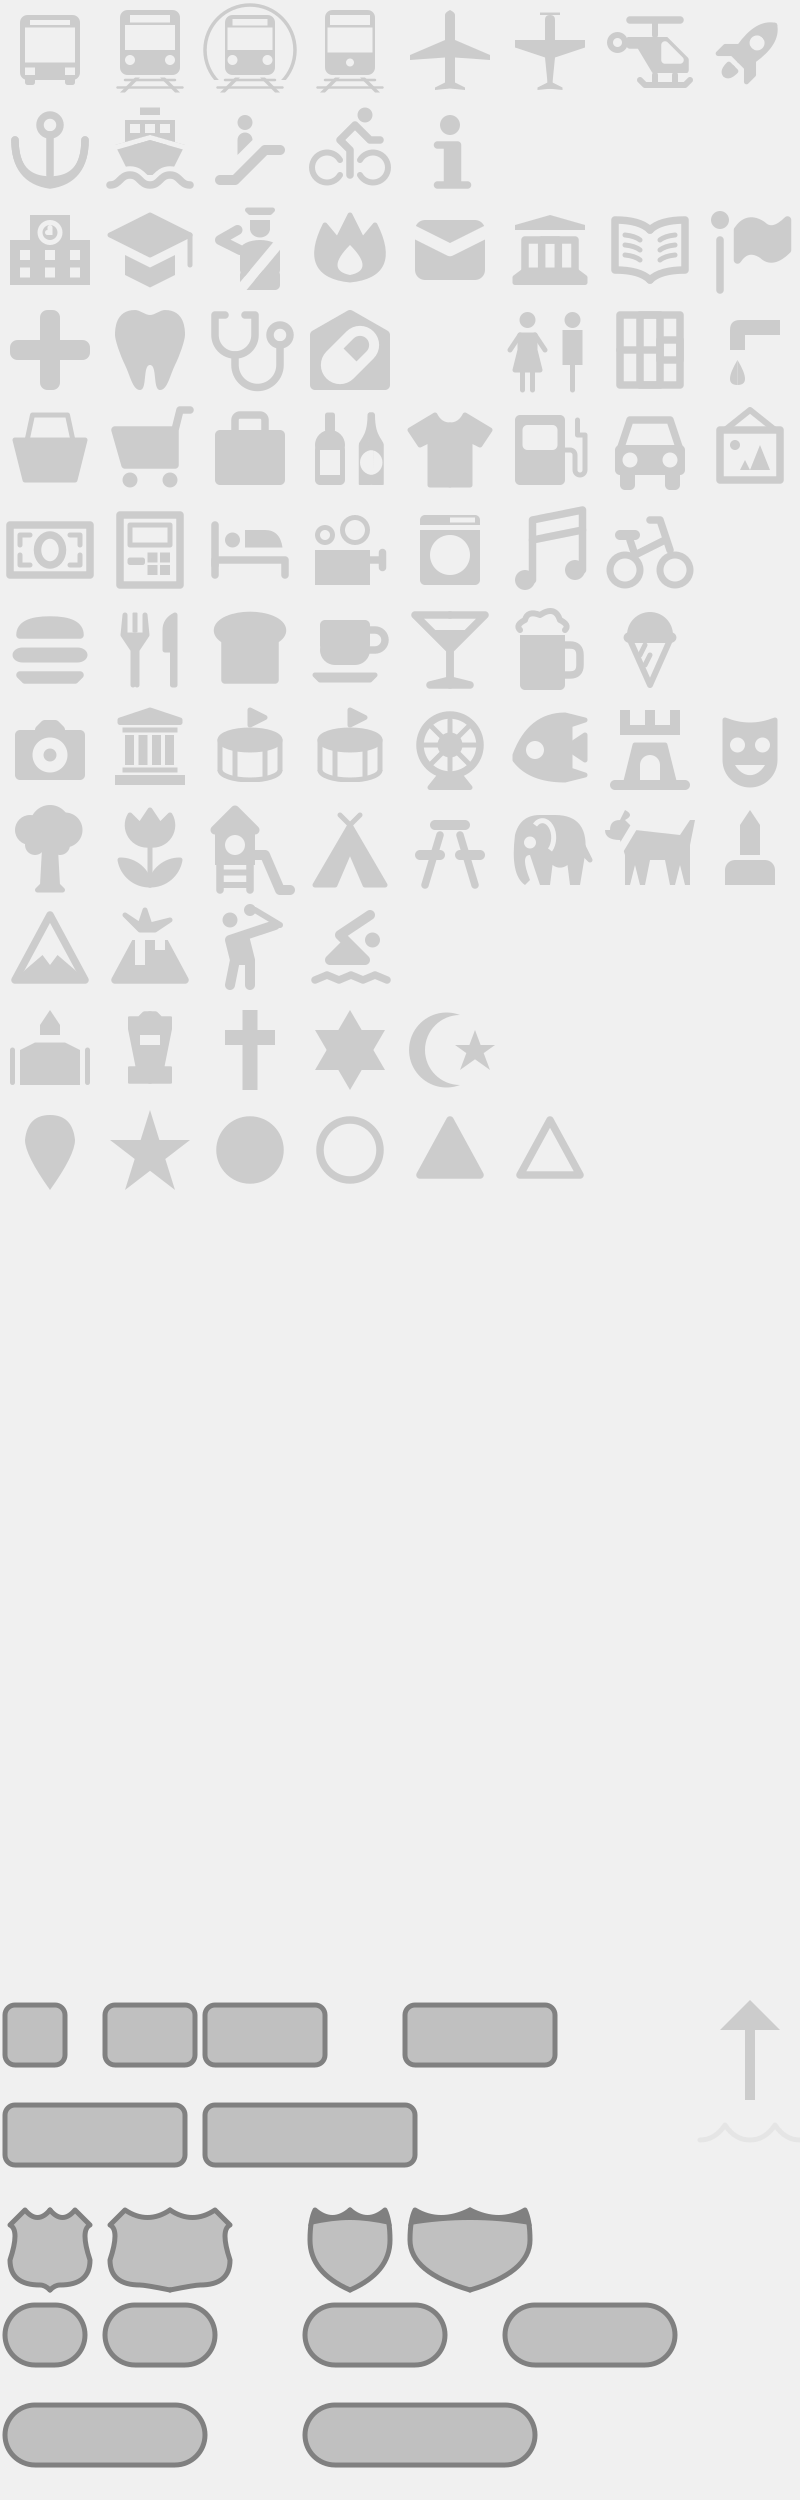
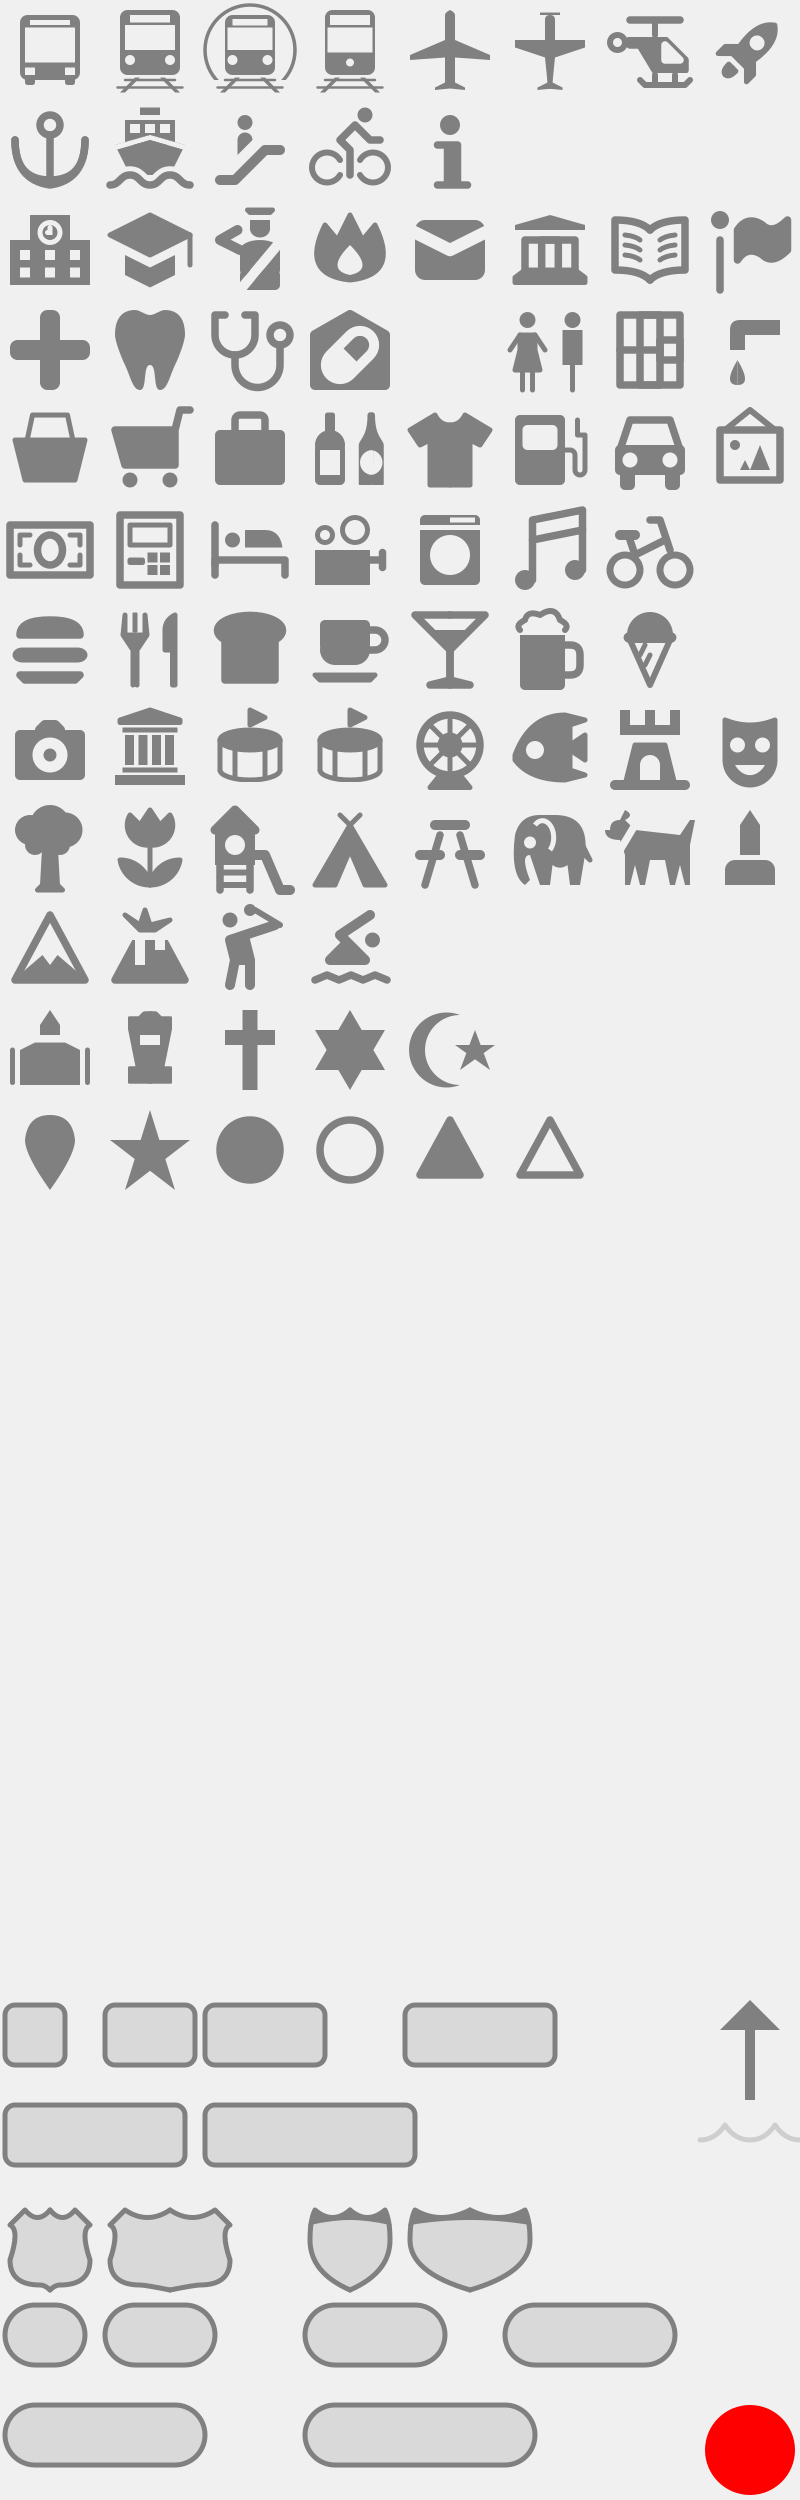
<svg xmlns="http://www.w3.org/2000/svg" viewBox="0 0 160 500">
  <style>
    /* 塗りのみ */
    .f {
-       fill: hsl(0 0% 80%);
+       fill: hsl(0 0% 50%);
    }

    /* 線のみ */
    .s {
      fill: none;
-       stroke: hsl(0 0% 80%);
+       stroke: hsl(0 0% 50%);
      stroke-linejoin: round;
      stroke-linecap: round;
    }

    /* 塗と線 */
    .fs {
-       fill: hsl(0 0% 80%);
-       stroke: hsl(0 0% 80%);
+       fill: hsl(0 0% 50%);
+       stroke: hsl(0 0% 50%);
      stroke-linejoin: round;
      stroke-linecap: round;
    }

    .w05 {
      stroke-width: 0.5;
    }

    .w07 {
      stroke-width: 0.7;
    }

    .w10 {
      stroke-width: 1;
    }

    .w12 {
      stroke-width: 1.2;
    }

    .w14 {
      stroke-width: 1.4;
    }

    .w15 {
      stroke-width: 1.5;
    }

    .w18 {
      stroke-width: 1.8;
    }

    .w20 {
      stroke-width: 2.0;
    }

    /* 道路番号の基本スタイル。塗りの不透明度は各要素の `fill-opacity` で指定（依存ライブラリの関係で、色として指定しても効かないため） */
    .road {
-       fill: hsl(0 0% 0%);
+       fill: hsl(0 0% 50%);
      stroke: hsl(0 0% 50%);
      stroke-linejoin: round;
      stroke-linecap: round;
    }

    .road-fill {
      fill: hsl(0 0% 50%);
    }
  </style>
  <g>
    <view id="bus_11" viewBox="0 0 20 20" />
    <g transform="translate(0 0)">
      <defs>
        <mask id="bus_11_mask">
          <rect x="0" y="0" width="20" height="20" fill="white" />
          <rect x="6" y="4" width="8" height="1" fill="black" />
          <rect x="5" y="5.5" width="10" height="7" fill="black" />
          <rect x="5" y="13.5" width="2" height="1.5" fill="black" />
          <rect x="13" y="13.5" width="2" height="1.5" fill="black" />
        </mask>
      </defs>
      <rect x="4" y="3" width="12" height="13" rx="1.5" class="f" mask="url(#bus_11_mask)" />
      <rect x="5" y="15" width="2" height="2" rx="0.5" class="f" mask="url(#bus_11_mask)" />
      <rect x="13" y="15" width="2" height="2" rx="0.5" class="f" mask="url(#bus_11_mask)" />
    </g>
    <view id="railway_11" viewBox="20 0 20 20" />
    <g transform="translate(20 0)">
      <defs>
        <mask id="railway_11_mask">
          <rect x="0" y="0" width="20" height="20" fill="white" />
          <rect x="6" y="3" width="8" height="1.5" fill="black" />
          <rect x="5" y="5" width="10" height="5" fill="black" />
          <circle cx="6" cy="12" r="1" fill="black" />
          <circle cx="14" cy="12" r="1" fill="black" />
        </mask>
      </defs>
      <rect x="4" y="2" width="12" height="13" rx="1.5" class="f" mask="url(#railway_11_mask)" />
      <path d="M 7 15.5 l -3 3 l 1 0 l 3 -3" class="f" />
      <path d="M 12 15.5 l 3 3 l 1 0 l -3 -3" class="f" />
      <path d="M 5 16 l 10 0" class="s w05" />
      <path d="M 3.5 17.5 l 13 0" class="s w05" />
    </g>
    <view id="rail_metro_11" viewBox="40 0 20 20" />
    <g transform="translate(40 0)">
      <defs>
        <mask id="rail_metro_11_mask">
          <rect x="0" y="0" width="20" height="20" fill="white" />
          <rect x="6.5" y="3.8" width="7" height="1.3" fill="black" />
          <rect x="5.5" y="5.5" width="9" height="4.5" fill="black" />
          <circle cx="6.5" cy="12" r="1" fill="black" />
          <circle cx="13.5" cy="12" r="1" fill="black" />
        </mask>
        <mask id="rail_metro_11_tunnel_mask">
          <rect x="0" y="0" width="20" height="20" fill="white" />
          <rect x="0" y="16" width="20" height="5" fill="black" />
        </mask>
      </defs>
      <rect x="5" y="3" width="10" height="12" rx="1.5" class="f" mask="url(#rail_metro_11_mask)" />
      <circle cx="10" cy="10" r="9" class="s w07" mask="url(#rail_metro_11_tunnel_mask)" />
      <path d="M 7 15.5 l -3 3 l 1 0 l 3 -3" class="f" />
      <path d="M 12 15.5 l 3 3 l 1 0 l -3 -3" class="f" />
      <path d="M 5 16 l 10 0" class="s w05" />
      <path d="M 3.5 17.5 l 13 0" class="s w05" />
    </g>
    <view id="rail_light_11" viewBox="60 0 20 20" />
    <g transform="translate(60 0)">
      <defs>
        <mask id="rail_light_11_mask">
          <rect x="0" y="0" width="20" height="20" fill="white" />
          <rect x="6" y="3" width="8" height="2" fill="black" />
          <rect x="5.5" y="5.5" width="9" height="5" fill="black" />
          <circle cx="10" cy="12.5" r="0.8" fill="black" />
        </mask>
      </defs>
      <rect x="5" y="2" width="10" height="13" rx="1.5" class="f" mask="url(#rail_light_11_mask)" />
      <path d="M 7 15.5 l -3 3 l 1 0 l 3 -3" class="f" />
      <path d="M 12 15.5 l 3 3 l 1 0 l -3 -3" class="f" />
      <path d="M 5 16 l 10 0" class="s w05" />
      <path d="M 3.5 17.5 l 13 0" class="s w05" />
    </g>
    <view id="airport_11" viewBox="80 0 20 20" />
    <g transform="translate(80 0)">
      <path d="M 10 2 q -1 0.5 -1 1 v 5 l -7 3 v 1 l 7 -0.5 v5 l -2 1 v 0.5 l 3 -0.3 z" class="f" />
      <path d="M 10 2 q -1 0.5 -1 1 v 5 l -7 3 v 1 l 7 -0.5 v5 l -2 1 v 0.5 l 3 -0.3 z" class="f" transform="translate(20) scale(-1 1)" />
    </g>
    <view id="airfield_11" viewBox="100 0 20 20" />
    <g transform="translate(100 0)">
      <path d="M 10 2.5 h -2 v 0.5 h 2 q -1 0 -1 1 v 4 h -6 v 1.5 l 6 2 l 0.5 5 l -2 1 v 0.5 l 3 -0.3 z" class="f" />
      <path d="M 10 2.5 h -2 v 0.5 h 2 q -1 0 -1 1 v 4 h -6 v 1.5 l 6 2 l 0.5 5 l -2 1 v 0.5 l 3 -0.3 z" class="f" transform="translate(20) scale(-1 1)" />
    </g>
    <view id="heliport_11" viewBox="120 0 20 20" />
    <g transform="translate(120 0)">
      <defs>
        <mask id="heliport_11_mask">
          <rect x="0" y="0" width="20" height="20" fill="white" />
          <path d="M 13 9 l 3 3 h -3 z" fill="black" stroke="black" stroke-width="1.5" stroke-linejoin="round" />
        </mask>
      </defs>
      <path d="M 6 8 h 7 l 4 4 v 2 h -6 l -3 -5 h -2 z" class="fs w15" mask="url(#heliport_11_mask)" />
      <path d="M 15 15 v 1.5 z" class="s w12" />
      <path d="M 11 4 v 3 z" class="s w12" />
      <path d="M 6 4 h 10 z" class="s w15" />
      <path d="M 11 15 v 1.5 z" class="s w12" />
      <path d="M 8 16 l 1 1 h 8 l 1 -1" class="s w12" />
      <circle cx="3.5" cy="8.5" r="1.5" class="s w12" />
    </g>
    <view id="rocket_11" viewBox="140 0 20 20" />
    <g transform="translate(140 0)">
      <defs>
        <mask id="rocket_11_mask">
          <rect x="0" y="0" width="20" height="20" fill="white" />
          <circle cx="10" cy="8" r="1.5" fill="black" />
        </mask>
      </defs>
      <path d="M 10 3 q -3 2 -2 8 l -2 2 v 2 l 2 -2 h 2 z M 10 15 h -1 q 0 2 1 2 z" class="fs" mask="url(#rocket_11_mask)" transform="rotate(45 10 10)" />
      <path d="M 10 3 q -3 2 -2 8 l -2 2 v 2 l 2 -2 h 2 z M 10 15 h -1 q 0 2 1 2 z" class="fs" mask="url(#rocket_11_mask)" transform="translate(20 0) scale(-1 1) rotate(-45 10 10) " />
    </g>
    <view id="harbor_11" viewBox="0 20 20 20" />
    <g transform="translate(0 20)">
      <circle cx="10" cy="5" r="2" class="s w15" />
      <path d="M 10 7 v 8 " class="s w15" />
      <path d="M 3 8 q 0 8 7 8 t 7 -8" class="s w15" />
      <path d="M 3 8 q 0 8 7 9 q 7 -1 7 -9" class="s w15" />
    </g>
    <view id="ferry_terminal_11" viewBox="20 20 20 20" />
    <g transform="translate(20 20)">
      <defs>
        <mask id="ferry_terminal_11_mask">
          <rect x="0" y="0" width="20" height="20" fill="white" />
          <rect x="6" y="4.8" width="2" height="1.8" fill="black" />
          <rect x="9" y="4.8" width="2" height="1.8" fill="black" />
          <rect x="12" y="4.8" width="2" height="1.8" fill="black" />
          <path d="M 3 9.5 l 7 -2 l 7 2" fill="none" stroke="black" />
          <path d="M 2 17 c 2 0 2 -2 4 -2 s 2 2 4 2 s 2 -2 4 -2 s 2 2 4 2" fill="none" stroke="black" stroke-width="3.5" />
        </mask>
      </defs>
      <rect x="8" y="1.5" width="4" height="1.5" class="f" />
      <rect x="5" y="4" width="10" height="5" class="f" mask="url(#ferry_terminal_11_mask)" />
      <path d="M 3 9 l 7 -2 l 7 2 l -3 6 h -8" class="f" mask="url(#ferry_terminal_11_mask)" />
      <path d="M 2 17 c 2 0 2 -2 4 -2 s 2 2 4 2 s 2 -2 4 -2 s 2 2 4 2" class="s w15" />
    </g>
    <view id="entrance_11" viewBox="40 20 20 20" />
    <g transform="translate(40 20)">
      <circle cx="9" cy="4.5" r="1.5" class="f" />
      <path d="M 7.5 11 v -3 a 1.5 1.5 0 0 1 3 0 z" class="f" />
      <path d="M 4 16 h 3 l 6 -6 h 3 " class="s w20" />
    </g>
    <view id="bicycle_rental_11" viewBox="60 20 20 20" />
    <g transform="translate(60 20)">
      <circle cx="13" cy="3" r="1.5" class="f" />
      <path d="M 8 12 a 3 3 0 1 0 0 3" class="s w12" />
      <path d="M 12 12 a 3 3 0 1 1 0 3" class="s w12" />
      <path d="M 10 15 v -5 l -2 -2 l 3 -3 l 3 3 h 2" class="s w15" />
    </g>
    <view id="information_11" viewBox="80 20 20 20" />
    <g transform="translate(80 20)">
      <circle cx="10" cy="5" r="2" class="f" />
      <path d="M 7.5 9 h 2 v 8 h -2 h 6 h -2 v -8 z" class="fs w15" />
    </g>
    <view id="school_11" viewBox="0 40 20 20" />
    <g transform="translate(0 40)">
      <defs>
        <mask id="school_11_mask">
          <rect x="0" y="0" width="20" height="20" fill="white" />
          <circle cx="10" cy="6.5" r="2" fill="none" stroke="black" />
          <path d="M 10 5.5 v 1 h -0.5" fill="none" stroke="black" stroke-linecap="round" />
          <rect x="4" y="10" width="2" height="2" fill="black" />
          <rect x="9" y="10" width="2" height="2" fill="black" />
          <rect x="14" y="10" width="2" height="2" fill="black" />
          <rect x="4" y="13.5" width="2" height="2" fill="black" />
          <rect x="9" y="13.5" width="2" height="2" fill="black" />
          <rect x="14" y="13.5" width="2" height="2" fill="black" />
        </mask>
      </defs>
      <path d="M 6 3 h 8 v 5 h 4 v 9 h -16 v -9 h 4 z" class="f" mask="url(#school_11_mask)" />
    </g>
    <view id="college_11" viewBox="20 40 20 20" />
    <g transform="translate(20 40)">
      <path d="M 18 7 l -8 -4 l -8 4 l 8 4 l 8 -4 z" class="fs" />
      <path d="M 18 7 v6" class="s" />
      <path d="M 5 11 v 4 l 5 2.5 l 5 -2.5 v -4 l -5 2.5 z" class="f" />
    </g>
    <view id="police_11" viewBox="40 40 20 20" />
    <g transform="translate(40 40)">
      <defs>
        <mask id="police_11_mask">
          <rect x="0" y="0" width="20" height="20" fill="white" />
          <path d="M 18 6 l -10 12" style="fill:none; stroke:black; stroke-width:2" />
        </mask>
      </defs>
      <rect x="8" y="8" width="8" height="8" rx="4" ry="2" class="f" mask="url(#police_11_mask)" />
      <rect x="8" y="14" width="8" height="4" rx="1" class="f" mask="url(#police_11_mask)" />
      <path d="M 8 10 l -4 -2 l 3.5 -2" class="s w20" />
      <rect x="10" y="4" width="4" height="3.5" class="f" rx="2" />
      <rect x="10" y="4" width="4" height="2" class="f" />
      <path d="M 9.5 2 h 5 l -0.5 0.5 h -4 z" class="fs" />
    </g>
    <view id="fire_station_11" viewBox="60 40 20 20" />
    <g transform="translate(60 40)">
      <defs>
        <mask id="fire_station_11_mask">
          <rect x="0" y="0" width="20" height="20" fill="white" />
          <path d="M 10 9 Q 5 14 10 15 Q 15 14 10 9 z" style="fill:black" />
        </mask>
      </defs>
      <path d="M 10 3 L 7.5 8 L 5 5 Q 0 15 10 16 Q 20 15 15 5 L 12.5 8 z" class="fs" mask="url(#fire_station_11_mask)" />
    </g>
    <view id="post_11" viewBox="80 40 20 20" />
    <g transform="translate(80 40)">
      <defs>
        <mask id="post_11_mask">
          <rect x="0" y="0" width="20" height="20" fill="white" />
          <path d="M 2 6 L 10 10 L 18 6" style="fill:none; stroke:black; stroke-width:2.5; stroke-linejoin:round" />
        </mask>
      </defs>
      <rect x="3" y="4" width="14" height="12" rx="2" class="f" mask="url(#post_11_mask)" />
    </g>
    <view id="town_hall_11" viewBox="100 40 20 20" />
    <g transform="translate(100 40)">
      <path d="M 10 3 l -7 2 v 1 h 14 v -1 z" class="f" />
      <path d="M 5 14 v -6 h 10 v 6" class="s w15" />
      <path d="M 8.333 14 v -6 h 3.333 v 6" class="s w15" />
      <path d="M 5 14 l -2 1.5 v 1 h 14 v -1 l -2 -1.5 z" class="fs" />
    </g>
    <view id="library_11" viewBox="120 40 20 20" />
    <g transform="translate(120 40)">
      <path d="M 10 6 q -2 -2 -7 -2 v 10 q 5 0 7 2" class="s w15" />
      <path d="M 10 6 q -2 -2 -7 -2 v 10 q 5 0 7 2" class="s w15" transform="translate(20 0) scale(-1 1)" />
      <path d="M 8 8 q -1 -0.8 -3 -1" class="s" />
      <path d="M 8 10 q -1 -0.8 -3 -1" class="s" />
      <path d="M 8 12 q -1 -0.8 -3 -1" class="s" />
      <path d="M 12 8 q 1 -0.8 3 -1" class="s" />
      <path d="M 12 10 q 1 -0.8 3 -1" class="s" />
      <path d="M 12 12 q 1 -0.8 3 -1" class="s" />
    </g>
    <view id="embassy_11" viewBox="140 40 20 20" />
    <g transform="translate(140 40)">
      <circle cx="4" cy="4" r="1.8" class="f" />
      <path d="M 4 8 v 10" class="s w15" />
      <path d="M 7.5 6 q 2 -3 5 -1 q 2 2 5 -1 v 6 q -3 3 -5 1 q -3 -2 -5 1 z" class="fs w15" />
    </g>
    <view id="hospital_11" viewBox="0 60 20 20" />
    <g transform="translate(0 60)">
      <rect x="2" y="8" width="16" height="4" rx="1.5" class="f" />
      <rect x="8" y="2" width="4" height="16" rx="1.5" class="f" />
    </g>
    <view id="dentist_11" viewBox="20 60 20 20" />
    <g transform="translate(20 60)">
      <path d="M 10 3 C 9 3 8 2 7 2 C 3 2 3 6 3 7 S 4 11 5 13 S 6.5 18 8 18 S 8.5 13 10 13 z" class="f" />
      <path d="M 10 3 C 9 3 8 2 7 2 C 3 2 3 6 3 7 S 4 11 5 13 S 6.5 18 8 18 S 8.5 13 10 13 z" class="f" transform="translate(20) scale(-1 1)" />
    </g>
    <view id="doctor_11" viewBox="40 60 20 20" />
    <view id="doctors_11" viewBox="40 60 20 20" />
    <g transform="translate(40 60)">
      <path d="M 5 3 h -2 v 4 a 4 4 0 0 0 8 0 v -4 h -2 " class="s w15" />
      <path d="M 7 11 v 2 a 4 4 0 0 0 9 0 v -4" class="s w15" />
      <circle cx="16" cy="7" r="2" class="s w15" />
    </g>
    <view id="pharmacy_11" viewBox="60 60 20 20" />
    <g transform="translate(60 60)">
      <defs>
        <mask id="pharmacy_11_mask">
          <rect x="0" y="0" width="20" height="20" fill="white" />
          <path d="M 6 11 a 2 2 0 0 0 4 4 l 4 -4 a 2 2 0 0 0 -4 -4 z" class="s" style="stroke:black; stroke-width:2" />
          <path d="M 6 11 a 2 2 0 0 0 4 4 l 2 -2 l -4 -4 z" class="f" style="fill:black" />
        </mask>
      </defs>
      <path d="M 10 3 l -7 4 v 10 h 14 v -10 z" class="fs w20" mask="url(#pharmacy_11_mask)" />
    </g>
    <view id="toilet_11" viewBox="100 60 20 20" />
    <view id="toilets_11" viewBox="100 260 20 20" />
    <g transform="translate(100 60)">
      <circle cx="5.5" cy="4" r="1.6" class="f" />
      <path d="M 4 7 v 3 l -1 4 h 5 l -1 -4 v -3 z" class="fs" />
      <path d="M 4 7 l -2 3 M 7 7 l 2 3" class="s" />
      <path d="M 4.5 12 v 6 M 6.5 12 v 6" class="s" />
      <circle cx="14.5" cy="4" r="1.6" class="f" />
      <rect x="12.5" y="6" width="4" height="7" class="f" />
      <path d="M 14.5 12 v 6" class="s" />
    </g>
    <view id="prison_11" viewBox="120 60 20 20" />
    <g transform="translate(120 60)" class="s w15">
      <rect x="4" y="3" width="12" height="14" />
      <rect x="8" y="3" width="4" height="14" />
      <rect x="12" y="8" width="4" height="4" />
      <path d="M 4 10 h 8" />
    </g>
    <view id="drinking_water_11" viewBox="140 60 20 20" />
    <g transform="translate(140 60)">
      <path d="M 16 4 h -8 q -2 0 -2 2 v 4 h 3 v -3 h 7 z" class="f" />
      <path d="M 7.5 12 q -3 5 0 5 z" class="f" />
      <path d="M 7.5 12 q 3 5 0 5 z" class="f" />
    </g>
    <view id="shop_11" viewBox="0 80 20 20" />
    <g transform="translate(0 80)">
      <path d="M 3 8 h 14 l -2 8 h -10 z" class="fs" />
      <path d="M 5 10 l 1.5 -7 h 7 l 1.5 7 z" class="s" />
    </g>
    <view id="grocery_11" viewBox="20 80 20 20" />
    <g transform="translate(20 80)">
      <path d="M 15 6 h -12 l 2 7 h 10 v -7 l 1 -4 h 2" class="s w15" />
      <path d="M 15 6 h -12 l 2 7 h 10 z" class="f" />
      <circle cx="6" cy="16" r="1.5" class="f" />
      <circle cx="14" cy="16" r="1.5" class="f" />
    </g>
    <view id="suitcase_11" viewBox="40 80 20 20" />
    <g transform="translate(40 80)">
      <rect x="3" y="6" width="14" height="11" rx="1" class="f" />
      <rect x="7" y="3" width="6" height="12" rx="1" class="s w15" />
    </g>
    <view id="alcohol_shop_11" viewBox="60 80 20 20" />
    <g transform="translate(60 80)">
      <defs>
        <mask id="alcohol_shop_11_mask">
          <rect x="0" y="0" width="20" height="20" fill="white" />
          <rect x="4" y="10" width="4" height="5" fill="black" />
          <circle cx="14.5" cy="12.5" r="2.5" fill="black" />
        </mask>
      </defs>
      <rect x="5" y="2.5" width="2" height="4" rx="0.5" class="f" />
      <circle cx="6" cy="9" r="3" class="f" mask="url(#alcohol_shop_11_mask)" />
      <rect x="3" y="9" width="6" height="8" rx="1" class="f" mask="url(#alcohol_shop_11_mask)" />
      <path d="M 14.5 3 h -0.5 c 0 5 -2 5 -2 7 v 6.5 h 2 z" class="fs" mask="url(#alcohol_shop_11_mask)" />
      <path d="M 14.5 3 h -0.5 c 0 5 -2 5 -2 7 v 6.5 h 2 z" class="fs" mask="url(#alcohol_shop_11_mask)" transform="translate(28.5 0) scale(-1 1)" />
    </g>
    <view id="clothing_store_11" viewBox="80 80 20 20" />
    <g transform="translate(80 80)">
      <path d="M 10 5 q -2 0 -3 -2 l -5 3 l 2 3 l 2 -1 v 9 h 4 z" class="fs" />
      <path d="M 10 5 q -2 0 -3 -2 l -5 3 l 2 3 l 2 -1 v 9 h 4 z" class="fs" transform="translate(20 0) scale(-1 1)" />
    </g>
    <view id="fuel_11" viewBox="100 80 20 20" />
    <g transform="translate(100 80)">
      <defs>
        <mask id="fuel_11_mask">
          <rect x="0" y="0" width="20" height="20" fill="white" />
          <rect x="4.5" y="5" width="7" height="5" rx="1" fill="black" />
        </mask>
      </defs>
      <rect x="3" y="3" width="10" height="14" rx="1" class="f" mask="url(#fuel_11_mask)" />
      <path d="M 12 10 h 2 a 1 1 0 0 1 1 1 v 3 a 1 1 0 0 0 2 0 v -7 h -1.5 v -3" class="s" />
    </g>
    <view id="car_11" viewBox="120 80 20 20" />
    <g transform="translate(120 80)">
      <defs>
        <mask id="car_11_mask">
          <rect x="0" y="0" width="20" height="20" fill="white" />
          <circle cx="6" cy="12" r="1.5" fill="black" />
          <circle cx="14" cy="12" r="1.5" fill="black" />
        </mask>
      </defs>
      <rect x="3" y="9" width="14" height="6" rx="1" class="f" mask="url(#car_11_mask)" />
      <rect x="4" y="14" width="3" height="4" class="f" rx="1" />
      <rect x="13" y="14" width="3" height="4" class="f" rx="1" />
      <path d="M 4 10 l 2 -6 h 8 l 2 6" class="s w15" />
    </g>
    <view id="art_gallery_11" viewBox="140 80 20 20" />
    <g transform="translate(140 80)">
      <rect x="4" y="6" width="12" height="10" class="s w15" />
      <circle cx="7" cy="9" r="1" class="f" />
      <path d="M 8 14 l 1 -2 l 1 2 l 2 -5 l 2 5 z" class="f" />
      <path d="M 5 6 L 10 2 L 15 6" class="s w12" />
    </g>
    <view id="bank_11" viewBox="0 100 20 20" />
    <g transform="translate(0 100)">
      <rect x="2" y="5" width="16" height="10" class="s w15" />
      <ellipse cx="10" cy="10" rx="2.5" ry="3" class="s w15" />
      <path d="M 6 7 h -2 v 2" class="s" />
      <path d="M 6 13 h -2 v -2" class="s" />
      <path d="M 14 7 h 2 v 2" class="s" />
      <path d="M 14 13 h 2 v -2" class="s" />
    </g>
    <view id="atm_11" viewBox="20 100 20 20" />
    <g transform="translate(20 100)">
      <rect x="4" y="3" width="12" height="14" class="s w15" />
      <rect x="6" y="5" width="8" height="4" class="s w10" />
      <rect x="6" y="12" width="2.5" height="0.5" class="s w10" />
      <rect x="9.5" y="10.5" width="2" height="2" class="f w15" />
      <rect x="12" y="10.5" width="2" height="2" class="f w15" />
      <rect x="9.5" y="13" width="2" height="2" class="f w15" />
      <rect x="12" y="13" width="2" height="2" class="f w15" />
    </g>
    <view id="lodging_11" viewBox="40 100 20 20" />
    <g transform="translate(40 100)">
      <path d="M 3 15 v -3 h 14 v 3" class="s w15" />
      <path d="M 3 5 v 8" class="s w15" />
      <circle cx="6.5" cy="8" r="1.5" class="f" />
      <path d="M 9 6 h 4 q 3 0 3.5 3.5 h -7.5 z" class="f" />
    </g>
    <view id="cinema_11" viewBox="60 100 20 20" />
    <g transform="translate(60 100)">
      <rect x="3" y="10" width="11" height="7" class="f" />
      <circle cx="5" cy="7" r="1.5" class="s" />
      <circle cx="11" cy="6" r="2.5" class="s" />
      <path d="M 13 12 h 3.5 v -1.5 v 3" class="s w15" />
    </g>
    <view id="laundry_11" viewBox="80 100 20 20" />
    <g transform="translate(80 100)">
      <defs>
        <mask id="laundry_11_mask">
          <rect x="0" y="0" width="20" height="20" fill="white" />
          <circle cx="10" cy="11" r="4" fill="black" />
          <rect x="0" y="5" width="20" height="1" fill="black" />
          <rect x="10" y="3.5" width="5" height="1" fill="black" />
        </mask>
      </defs>
      <rect x="4" y="3" width="12" height="14" rx="1" class="f" mask="url(#laundry_11_mask)" />
    </g>
    <view id="music_11" viewBox="100 100 20 20" />
    <g transform="translate(100 100)">
      <circle cx="5" cy="16" r="1.5" class="fs" />
      <circle cx="15" cy="14" r="1.5" class="fs" />
      <path d="M 6.5 16 v -12 l 10 -2 v 12" class="s w15" />
      <path d="M 6.5 8 l 10 -2" class="s w15" />
    </g>
    <view id="bicycle_11" viewBox="120 100 20 20" />
    <g transform="translate(120 100)">
      <circle cx="5" cy="14" r="3" class="s w14" />
      <circle cx="15" cy="14" r="3" class="s w14" />
      <path d="M 6 8 l 1 3 l 6 -3" class="s w15" />
      <path d="M 4 7 h 3" class="s w20" />
      <path d="M 10 4 h 2 l 2 6" class="s w15" />
    </g>
    <view id="fast_food_11" viewBox="0 120 20 20" />
    <g transform="translate(0 120)">
      <path d="M10 4 q -6 0 -6 3 h 12 q 0 -3 -6 -3" class="fs w15" />
      <rect x="2.5" y="9.5" width="15" height="3" rx="2" class="f" />
      <path d="M 4 15 l 1 1 h 10 l 1 -1 z" class="fs w15" />
    </g>
    <view id="restaurant_11" viewBox="20 120 20 20" />
    <g transform="translate(20 120)">
      <path d="M 7 7 h -2 v -4 l -0.4 4 l 2 3 v 7 z" class="fs" />
      <path d="M 7 7 h -2 v -4 l -0.4 4 l 2 3 v 7 z" class="fs" transform="translate(14 0) scale(-1 1)" />
      <rect x="6.5" y="2.5" width="1" height="4" rx="0.2" class="f" />
      <path d="M 15 3 q -2 1 -2 3 v4 h 1.5 v 7 h 0.5 z" class="fs" />
    </g>
    <view id="bakery_11" viewBox="40 120 20 20" />
    <g transform="translate(40 120)">
      <path d="M 5 8 v 8 h 10 v -8 a 6.5 3 0 1 0 -10 0 z" class="fs w15" />
    </g>
    <view id="cafe_11" viewBox="60 120 20 20" />
    <g transform="translate(60 120)">
      <rect x="4" y="4" width="10" height="6" rx="1" class="f" />
      <rect x="4" y="7" width="10" height="6" rx="3" ry="4" class="f" />
      <path d="M 12 6 h 3 a 2 2 0 0 1 0 4 h -3" class="s w15" />
      <path d="M 3 15 h 12 l -1 1 h -10 z" class="fs" />
    </g>
    <view id="bar_11" viewBox="80 120 20 20" />
    <g transform="translate(80 120)">
      <path d="M 10 3 h -7 l 7 7 v 6 l -4 1 h 4" class="s w15" />
      <path d="M 10 3 h -7 l 7 7 v 6 l -4 1 h 4" class="s w15" transform="translate(20 0) scale(-1 1)" />
      <path d="M 6 6 l 4 4 l 4 -4 z" class="f" />
    </g>
    <view id="beer_11" viewBox="100 120 20 20" />
    <g transform="translate(100 120)">
      <rect x="4" y="7" width="9" height="8" class="f" />
      <rect x="4" y="7" width="9" height="11" rx="1" class="f" />
      <path d="M 12 9 h 2 q 2 0 2 2 v 2 q 0 2 -2 2 h -2" class="s w15" />
      <path d="M 4 6 q -1 -1 1 -2 q 0.5 -2 3 -1 q 3 -2 4 1 q 2 1 1 2" class="s w12" />
    </g>
    <view id="ice_cream_11" viewBox="120 120 20 20" />
    <g transform="translate(120 120)">
      <path d="M 6 8 a 0.7 0.5 0 0 1 0 -1 a 4 4 0 0 1 8 0 a 0.7 0.5 0 0 1 0 1" class="fs w12" />
      <path d="M 6 8 L 10 17 L 14 8 z" class="s w12" />
      <path d="M 8 11 l 1 -2" class="s" />
      <path d="M 9 13 l 1 -2" class="s" />
    </g>
    <view id="attraction_11" viewBox="0 140 20 20" />
    <g transform="translate(0 140)">
      <defs>
        <mask id="attraction_11_mask">
          <rect x="0" y="0" width="20" height="20" fill="white" />
          <circle cx="10" cy="11" r="3.5" fill="black" />
          <circle cx="10" cy="11" r="1.3" fill="white" />
        </mask>
      </defs>
      <rect x="3" y="6" width="14" height="10" rx="1" class="f" mask="url(#attraction_11_mask)" />
      <path d="M 8 6 l 1 -1 h 2 l 1 1 z" class="fs w20" />
    </g>
    <view id="museum_11" viewBox="20 140 20 20" />
    <g transform="translate(20 140)">
      <path d="M 10 2 l -6 2 v 0.5 h 12 v -0.5 z" class="fs" />
      <rect x="4.5" y="5.5" width="11" height="1" class="f" />
      <rect x="5" y="7" width="1.8" height="6" class="f" />
      <rect x="7.7" y="7" width="1.8" height="6" class="f" />
      <rect x="10.4" y="7" width="1.8" height="6" class="f" />
      <rect x="13" y="7" width="1.8" height="6" class="f" />
      <rect x="4.5" y="13.5" width="11" height="1" class="f" />
      <rect x="3" y="15" width="14" height="2" class="f" />
    </g>
    <view id="stadium_11" viewBox="40 140 20 20" />
    <g transform="translate(40 140)">
      <defs>
        <mask id="stadium_11_mask">
          <rect x="0" y="0" width="20" height="20" fill="white" />
          <rect x="0" y="4" width="20" height="10" fill="black" />
        </mask>
      </defs>
      <path d="M 10 2 v 3 l 3 -1.5 z" class="fs" />
      <ellipse cx="10" cy="8" rx="6" ry="2" class="fs" />
      <ellipse cx="10" cy="14" rx="6" ry="2" class="s" mask="url(#stadium_11_mask)" />
      <path d="M 4 8 v 6 M 7 9.2 v 6 M 13 9.2 v 6 M 16 8 v 6" class="s" />
    </g>
    <view id="pitch_11" viewBox="60 140 20 20" />
    <g transform="translate(60 140)">
      <defs>
        <mask id="pitch_11_mask">
          <rect x="0" y="0" width="20" height="20" fill="white" />
          <rect x="0" y="4" width="20" height="10" fill="black" />
        </mask>
      </defs>
      <path d="M 10 2 v 3 l 3 -1.5 z" class="fs" />
      <ellipse cx="10" cy="8" rx="6" ry="2" class="fs" />
      <ellipse cx="10" cy="14" rx="6" ry="2" class="s" mask="url(#pitch_11_mask)" />
      <path d="M 4 8 v 6 M 7 9.2 v 6 M 13 9.2 v 6 M 16 8 v 6" class="s" />
    </g>
    <view id="amusement_park_11" viewBox="80 140 20 20" />
    <view id="theme_park_11" viewBox="80 140 20 20" />
    <g transform="translate(80 140)">
      <circle cx="10" cy="9" r="6" class="s w15" />
      <circle cx="10" cy="9" r="2.5" class="f" />
      <path d="M 10 4 v 10" class="s" />
      <path d="M 6 5 l 8 8" class="s" />
      <path d="M 4 9 h 12" class="s" />
      <path d="M 6 13 l 8 -8" class="s" />
      <path d="M 8 15 l -2 2.5 h 8 l -2 -2.5" class="fs" />
    </g>
    <view id="aquarium_11" viewBox="100 140 20 20" />
    <g transform="translate(100 140)">
      <defs>
        <mask id="aquarium_11_mask">
          <rect x="0" y="0" width="20" height="20" fill="white" />
          <circle cx="7" cy="10" r="1.8" fill="black" />
        </mask>
      </defs>
      <path d="M 3 11 q 3 -8 10 -8 l 4 1 l -3 1 v 9 l 3 1 l -4 1 q -7 0 -10 -4 z" class="fs" mask="url(#aquarium_11_mask)" />
      <path d="M 14 9 l 3 -2 v 5 l -3 -2 z" class="fs" />
    </g>
    <view id="castle_11" viewBox="120 140 20 20" />
    <g transform="translate(120 140)">
      <defs>
        <mask id="castle_11_mask">
          <rect x="0" y="0" width="20" height="20" fill="white" />
          <path d="M 8 17 v -4 a 2 2 0 0 1 4 0 v 4 z" fill="black" />
        </mask>
      </defs>
      <rect x="4" y="2" width="2" height="5" class="f" />
      <rect x="9" y="2" width="2" height="5" class="f" />
      <rect x="14" y="2" width="2" height="5" class="f" />
      <rect x="4" y="5" width="12" height="2" class="f" />
      <path d="M 3 17 h 14" class="s w20" />
      <path d="M 5 17 l 2 -8 h 6 l 2 8" class="fs" mask="url(#castle_11_mask)" />
    </g>
    <view id="theatre_11" viewBox="140 140 20 20" />
    <g transform="translate(140 140)">
      <defs>
        <mask id="theatre_11_mask">
          <rect x="0" y="0" width="20" height="20" fill="white" />
          <circle cx="7.5" cy="9" r="1.5" fill="black" />
          <circle cx="12.5" cy="9" r="1.5" fill="black" />
          <path d="M 7 13 a 4 6 0 0 0 6 0 z" fill="black" />
        </mask>
      </defs>
      <path d="M 15 4 q -5 2 -10 0 v 8 a 5 5 0 0 0 10 0 z" class="fs" mask="url(#theatre_11_mask)" />
    </g>
    <view id="park_11" viewBox="0 160 20 20" />
    <g transform="translate(0 160)">
      <circle cx="7" cy="9" r="2" class="f" />
      <circle cx="6" cy="6" r="3" class="f" />
      <circle cx="10" cy="5" r="4" class="f" />
      <circle cx="13" cy="6" r="3.5" class="f" />
      <circle cx="12" cy="9" r="2" class="f" />
      <path d="M 7.5 18 l 1 -1 l 0.5 -9 h 2 l 0.5 9 l 1 1 z" class="fs" />
    </g>
    <view id="garden_11" viewBox="20 160 20 20" />
    <g transform="translate(20 160)">
      <path d="M 10 17 a 6 6 0 0 1 -6 -5 a 6 6 0 0 1 6 5" class="fs" />
      <path d="M 10 17 a 6 6 0 0 1 6 -5 a 6 6 0 0 1 -6 5" class="fs" />
      <path d="M 10 17 v -8" class="s" />
      <path d="M 10 2 l -2 3 l -2 -2 a 4 4 0 0 0 4 6 a 4 4 0 0 0 4 -6 l -2 2 z" class="fs" />
    </g>
    <view id="playground_11" viewBox="40 160 20 20" />
    <g transform="translate(40 160)">
      <defs>
        <mask id="playground_11_mask">
          <rect x="0" y="0" width="20" height="20" fill="white" />
          <circle cx="7" cy="9" r="2" fill="black" />
        </mask>
      </defs>
      <path d="M 7 2 l -4 4 h 8 z" class="fs w18" />
      <rect x="3" y="6" width="8" height="7" class="f" mask="url(#playground_11_mask)" />
      <path d="M 4 10 v 8" class="s w15" />
      <path d="M 10 10 v 8" class="s w15" />
      <path d="M 4 14.5 h 6" class="s w12" />
      <path d="M 4 17 h 6" class="s w12" />
      <path d="M 10 11 h 3 l 3 7 h 2" class="s w20" />
    </g>
    <view id="campsite_11" viewBox="60 160 20 20" />
    <g transform="translate(60 160)">
      <path d="M 10 5 l -7 12 h 4 L 10 10 l 3 7 h 4 z" class="fs" />
      <path d="M 8 3 L 10 5 L 12 3" class="s" />
    </g>
    <view id="picnic_site_11" viewBox="80 160 20 20" />
    <g transform="translate(80 160)">
      <path d="M 7 5 h 6" class="s w20" />
      <path d="M 8 7 l -3 10" class="s w15" />
      <path d="M 12 7 l 3 10" class="s w15" />
      <path d="M 4 11 h 4" class="s w20" />
      <path d="M 12 11 h 4" class="s w20" />
    </g>
    <view id="zoo_11" viewBox="100 160 20 20" />
    <g transform="translate(100 160)">
      <defs>
        <mask id="zoo_11_mask">
          <rect x="0" y="0" width="20" height="20" fill="white" />
          <circle cx="6" cy="8.5" r="1.2" fill="black" />
          <path d="M 7 5 a 2 3 0 0 1 3 5" fill="none" stroke="black" />
        </mask>
      </defs>
      <path d="M 8 3 q -4 0 -5 4 q -1 8 2 10 l 1 -1 q -2 -5 0 -5 l 2 6 h 2 l 0.5 -4 a 3 4 0 0 0 3 0 l 0.5 4 h 2 l 1 -6 q 1 -8 -6 -8 z" class="f" mask="url(#zoo_11_mask)" />
      <path d="M 16 8 l 2 4 l -2 -2" class="fs" />
    </g>
    <view id="dog_park_11" viewBox="120 160 20 20" />
    <g transform="translate(120 160)">
      <defs>
        <mask id="dog_park_11_mask">
          <rect x="0" y="0" width="20" height="20" fill="white" />
          <path d="M 7 5 l -3 5" fill="none" stroke="black" stroke-width="1.5" />
        </mask>
      </defs>
      <path d="M 7 6 l -2 -2 q 2 -1 0 -2 l -1 2 q -2 0 -2 2 h -1 q 0 2 3 2 l 1 3 v 6 h 1 l 1 -4 l 1 4 h 1 l 1 -5 h 3 l 1 5 h 1 l 1 -4 l 1 4 h 1 l 0 -8 l 1 -5 l -1 0 l -2 3 z" class="f" mask="url(#dog_park_11_mask)" />
    </g>
    <view id="monument_11" viewBox="140 160 20 20" />
    <g transform="translate(140 160)">
      <path d="M 10 2 l -2 3 v 6 h 4 v -6 z" class="f" />
      <path d="M 5 17 v -3 a 2 2 0 0 1 2 -2 h 6 a 2 2 0 0 1 2 2 v 3 z" class="f" />
    </g>
    <view id="mountain_11" viewBox="0 180 20 20" />
    <g transform="translate(0 180)">
      <path d="M 3 16 L 10 3 L 17 16 z" class="s w15" />
      <path d="M 3 16 L 5 14 L 8.5 11 L 10 13 L 11.5 11 L 15 14 L 17 16 z" class="f" />
    </g>
    <view id="volcano_11" viewBox="20 180 20 20" />
    <g transform="translate(20 180)">
      <defs>
        <mask id="volcano_11_mask">
          <rect x="0" y="0" width="20" height="20" fill="white" />
          <rect x="0" y="0" width="20" height="8" fill="black" />
          <path d="M 8 5 v 8" fill="none" stroke="black" stroke-width="2" />
          <path d="M 12 5 v 5" fill="none" stroke="black" stroke-width="2" />
        </mask>
      </defs>
      <path d="M 3 16 L 10 3 L 17 16 z" class="fs w15" mask="url(#volcano_11_mask)" />
      <path d="M 8 6 l -3 -3 l 3 2 l 1 -3 l 1 3 l 4 -1 l -3 2 z" class="fs" />
    </g>
    <view id="golf_11" viewBox="40 180 20 20" />
    <g transform="translate(40 180)">
      <path d="M 6 8 L 15 5 L 6 8 L 7 12 L 6 17 L 7 12 L 10 12 L 10 17 L 10 12 L 9 8 z" class="fs w20" />
      <circle cx="6" cy="4" r="1.5" class="f" />
      <path d="M 16 5 l -5 -3" class="fs w12" />
      <circle cx="10" cy="2" r="1.2" class="f" />
    </g>
    <view id="swimming_11" viewBox="60 180 20 20" />
    <g transform="translate(60 180)">
      <path d="M 14 3 l -6 4 l 5 5 h -7 l 3 -3 v 2 h 1" class="s w20" />
      <path d="M 3 16 l 2.4 -1 l 2.4 1 l 2.4 -1 l 2.4 1 l 2.4 -1 l 2.4 1" class="s w15" />
      <circle cx="14.5" cy="8" r="1.5" class="f" />
    </g>
    <view id="place_of_worship_11" viewBox="0 200 20 20" />
    <g transform="translate(0 200)">
      <path d="M 10 2 l -2 3 v 2 h 4 v -2 z" class="f" />
      <path d="M 4 17 v -7 l 3 -1.5 h 6 l 3 1.5 v 7 z" class="f" />
      <path d="M 2.5 10 v 6.5" class="s" />
      <path d="M 17.5 10 v 6.5" class="s" />
    </g>
    <view id="cemetery_11" viewBox="20 200 20 20" />
    <g transform="translate(20 200)">
      <defs>
        <mask id="cemetery_11_mask">
          <rect x="0" y="0" width="20" height="20" fill="white" />
          <rect x="8" y="7" width="4" height="2" fill="black" />
        </mask>
      </defs>
      <path d="M 10 3 h -1 l -1 1 h -2l 2 10 h -2 v 2 h 4 z" class="fs w15" mask="url(#cemetery_11_mask)" />
      <path d="M 10 3 h -1 l -1 1 h -2 l 2 10 h -2 v 2 h 4 z" transform="translate(20) scale(-1 1)" class="fs w15" mask="url(#cemetery_11_mask)" />
    </g>
    <view id="religious_christian_11" viewBox="40 200 20 20" />
    <g transform="translate(40 200)">
      <rect x="8.5" y="2" width="3" height="16" class="f" />
      <rect x="5" y="6" width="10" height="3" class="f" />
    </g>
    <view id="religious_jewish_11" viewBox="60 200 20 20" />
    <g transform="translate(60 200)">
      <path d="M 10 2 l -7 12 h 14 z" class="f" />
      <path d="M 10 18 l -7 -12 h 14 z" class="f" />
    </g>
    <view id="religious_jewish_11" viewBox="80 200 20 20" />
    <g transform="translate(80 200)">
      <path d="M 12 3 a 7.5 7.5 0 1 0 0 14 a 6 6 0 1 1 0 -14" class="f" />
      <path d="M 15 6 l -3 8 l 7 -5 h -8 l 7 5 z" class="f" />
    </g>
    <view id="marker_11" viewBox="0 220 20 20" />
    <g transform="translate(0 220)">
      <path d="M 10 3 q -4.5 0 -5 5 q 0 3 5 10 z" class="f" />
      <path d="M 10 3 q -4.5 0 -5 5 q 0 3 5 10 z" class="f" transform="translate(20) scale(-1 1)" />
    </g>
    <view id="star_11" viewBox="20 220 20 20" />
    <g transform="translate(20 220)">
      <path d="M 10 2 L 5 18 L 18 8 L 2 8 L 15 18 z" class="f" />
    </g>
    <view id="circle_11" viewBox="40 220 20 20" />
    <g transform="translate(40 220)">
      <circle cx="10" cy="10" r="6" class="fs w15" />
    </g>
    <view id="circle_stroked_11" viewBox="60 220 20 20" />
    <g transform="translate(60 220)">
      <circle cx="10" cy="10" r="6" class="s w15" />
    </g>
    <view id="triangle_11" viewBox="80 220 20 20" />
    <g transform="translate(80 220)">
      <path d="M 10 4 L 4 15 L 16 15 z" class="fs w15" />
    </g>
    <view id="triangle_11" viewBox="100 220 20 20" />
    <g transform="translate(100 220)">
      <path d="M 10 4 L 4 15 L 16 15 z" class="s w15" />
    </g>
    <view id="road_1" viewBox="0 400 14 14" />
    <g transform="translate(0 400)">
      <rect x="1" y="1" width="12" height="12" rx="2" class="road" fill-opacity="0.2" />
    </g>
    <view id="road_2" viewBox="20 400 20 14" />
    <g transform="translate(20 400)">
      <rect x="1" y="1" width="18" height="12" rx="2" class="road" fill-opacity="0.2" />
    </g>
    <view id="road_3" viewBox="40 400 26 14" />
    <g transform="translate(40 400)">
      <rect x="1" y="1" width="24" height="12" rx="2" class="road" fill-opacity="0.2" />
    </g>
    <view id="road_4" viewBox="80 400 32 14" />
    <g transform="translate(80 400)">
      <rect x="1" y="1" width="30" height="12" rx="2" class="road" fill-opacity="0.2" />
    </g>
    <view id="road_5" viewBox="0 420 38 14" />
    <g transform="translate(0 420)">
      <rect x="1" y="1" width="36" height="12" rx="2" class="road" fill-opacity="0.2" />
    </g>
    <view id="road_6" viewBox="40 420 44 14" />
    <g transform="translate(40 420)">
      <rect x="1" y="1" width="42" height="12" rx="2" class="road" fill-opacity="0.2" />
    </g>
    <view id="oneway" viewBox="140 400 20 20" />
    <g transform="translate(140 400)">
      <path d="M 10 0 l -6 6 h 5 v 14 h 2 v -14 h 5 z" class="f" />
    </g>
    <view id="wave" viewBox="140 420 20 10" />
    <g transform="translate(140 420)">
      <path d="M 0 8 q 3 0 5 -3 q 2 3 5 3 q 3 0 5 -3 q 2 3 5 3" class="s" stroke-opacity="0.3" />
    </g>
    <view id="us-highway_1" viewBox="0 440 20 20" />
    <view id="us-highway_2" viewBox="0 440 20 20" />
    <g transform="translate(0 440)">
      <path d="M 10 2 Q 7.5 5 5 2 L 2 5 Q 4 6 2 12 Q 2 17 8 17 Q 9 17 10 18" class="road" fill-opacity="0.2" />
      <path d="M 10 2 Q 7.5 5 5 2 L 2 5 Q 4 6 2 12 Q 2 17 8 17 Q 9 17 10 18" class="road" fill-opacity="0.2" transform="translate(20) scale(-1 1)" />
    </g>
    <view id="us-highway_3" viewBox="20 440 28 20" />
    <g transform="translate(20 440)">
      <path d="M 14 2 Q 9.5 5 5 2 L 2 5 Q 4 6 2 12 Q 2 17 8 17 Q 9 17 14 18" class="road" fill-opacity="0.2" />
      <path d="M 14 2 Q 9.5 5 5 2 L 2 5 Q 4 6 2 12 Q 2 17 8 17 Q 9 17 14 18" class="road" fill-opacity="0.2" transform="translate(28) scale(-1 1)" />
    </g>
    <view id="us-interstate_1" viewBox="60 440 20 20" />
    <view id="us-interstate_2" viewBox="60 440 20 20" />
    <g transform="translate(60 440)">
      <path d="M 10 2 Q 6.5 5 3 2 Q 2 4 2 8 Q 2 14.5 10 18" class="road" fill-opacity="0.2" />
      <path d="M 10 2 Q 6.5 5 3 2 Q 2 4 2 8 Q 2 14.5 10 18" class="road" fill-opacity="0.2" transform="translate(20) scale(-1 1)" />
      <path d="M 10 2 Q 6.5 5 3 2 Q 1 6 2 5 Q 6.5 4 10 4" class="road-fill" />
      <path d="M 10 2 Q 6.5 5 3 2 Q 1 6 2 5 Q 6.5 4 10 4" class="road-fill" transform="translate(20) scale(-1 1)" />
    </g>
    <view id="us-interstate_3" viewBox="80 440 28 20" />
    <g transform="translate(80 440)">
      <path d="M 14 2 Q 8 5 3 2 Q 2 4 2 8 Q 2 14.5 14 18" class="road" fill-opacity="0.2" />
      <path d="M 14 2 Q 8 5 3 2 Q 2 4 2 8 Q 2 14.5 14 18" class="road" fill-opacity="0.2" transform="translate(28) scale(-1 1)" />
      <path d="M 14 2 Q 8 5 3 2 Q 1 6 2 5 Q 8 4 14 4" class="road-fill" />
      <path d="M 14 2 Q 8 5 3 2 Q 1 6 2 5 Q 8 4 14 4" class="road-fill" transform="translate(28) scale(-1 1)" />
    </g>
    <view id="us-state_1" viewBox="0 460 18 14" />
    <g transform="translate(0 460)">
      <path d="M 7 1 a 6 6 0 0 0 0 12 h 4 a 6 6 0 0 0 0 -12 z" class="road" fill-opacity="0.2" />
    </g>
    <view id="us-state_2" viewBox="20 460 24 14" />
    <g transform="translate(20 460)">
      <path d="M 7 1 a 6 6 0 0 0 0 12 h 10 a 6 6 0 0 0 0 -12 z" class="road" fill-opacity="0.2" />
    </g>
    <view id="us-state_3" viewBox="60 460 30 14" />
    <g transform="translate(60 460)">
      <path d="M 7 1 a 6 6 0 0 0 0 12 h 16 a 6 6 0 0 0 0 -12 z" class="road" fill-opacity="0.2" />
    </g>
    <view id="us-state_4" viewBox="100 460 36 14" />
    <g transform="translate(100 460)">
      <path d="M 7 1 a 6 6 0 0 0 0 12 h 22 a 6 6 0 0 0 0 -12 z" class="road" fill-opacity="0.2" />
    </g>
    <view id="us-state_5" viewBox="0 480 42 14" />
    <g transform="translate(0 480)">
      <path d="M 7 1 a 6 6 0 0 0 0 12 h 28 a 6 6 0 0 0 0 -12 z" class="road" fill-opacity="0.2" />
    </g>
    <view id="us-state_6" viewBox="60 480 48 14" />
    <g transform="translate(60 480)">
      <path d="M 7 1 a 6 6 0 0 0 0 12 h 34 a 6 6 0 0 0 0 -12 z" class="road" fill-opacity="0.2" />
    </g>
+     <view id="" viewBox="140 480 20 20" />
+     <g transform="translate(140 480)">
+       <circle cx="10" cy="10" r="9" fill="red" />
+     </g>
  </g>
</svg>
